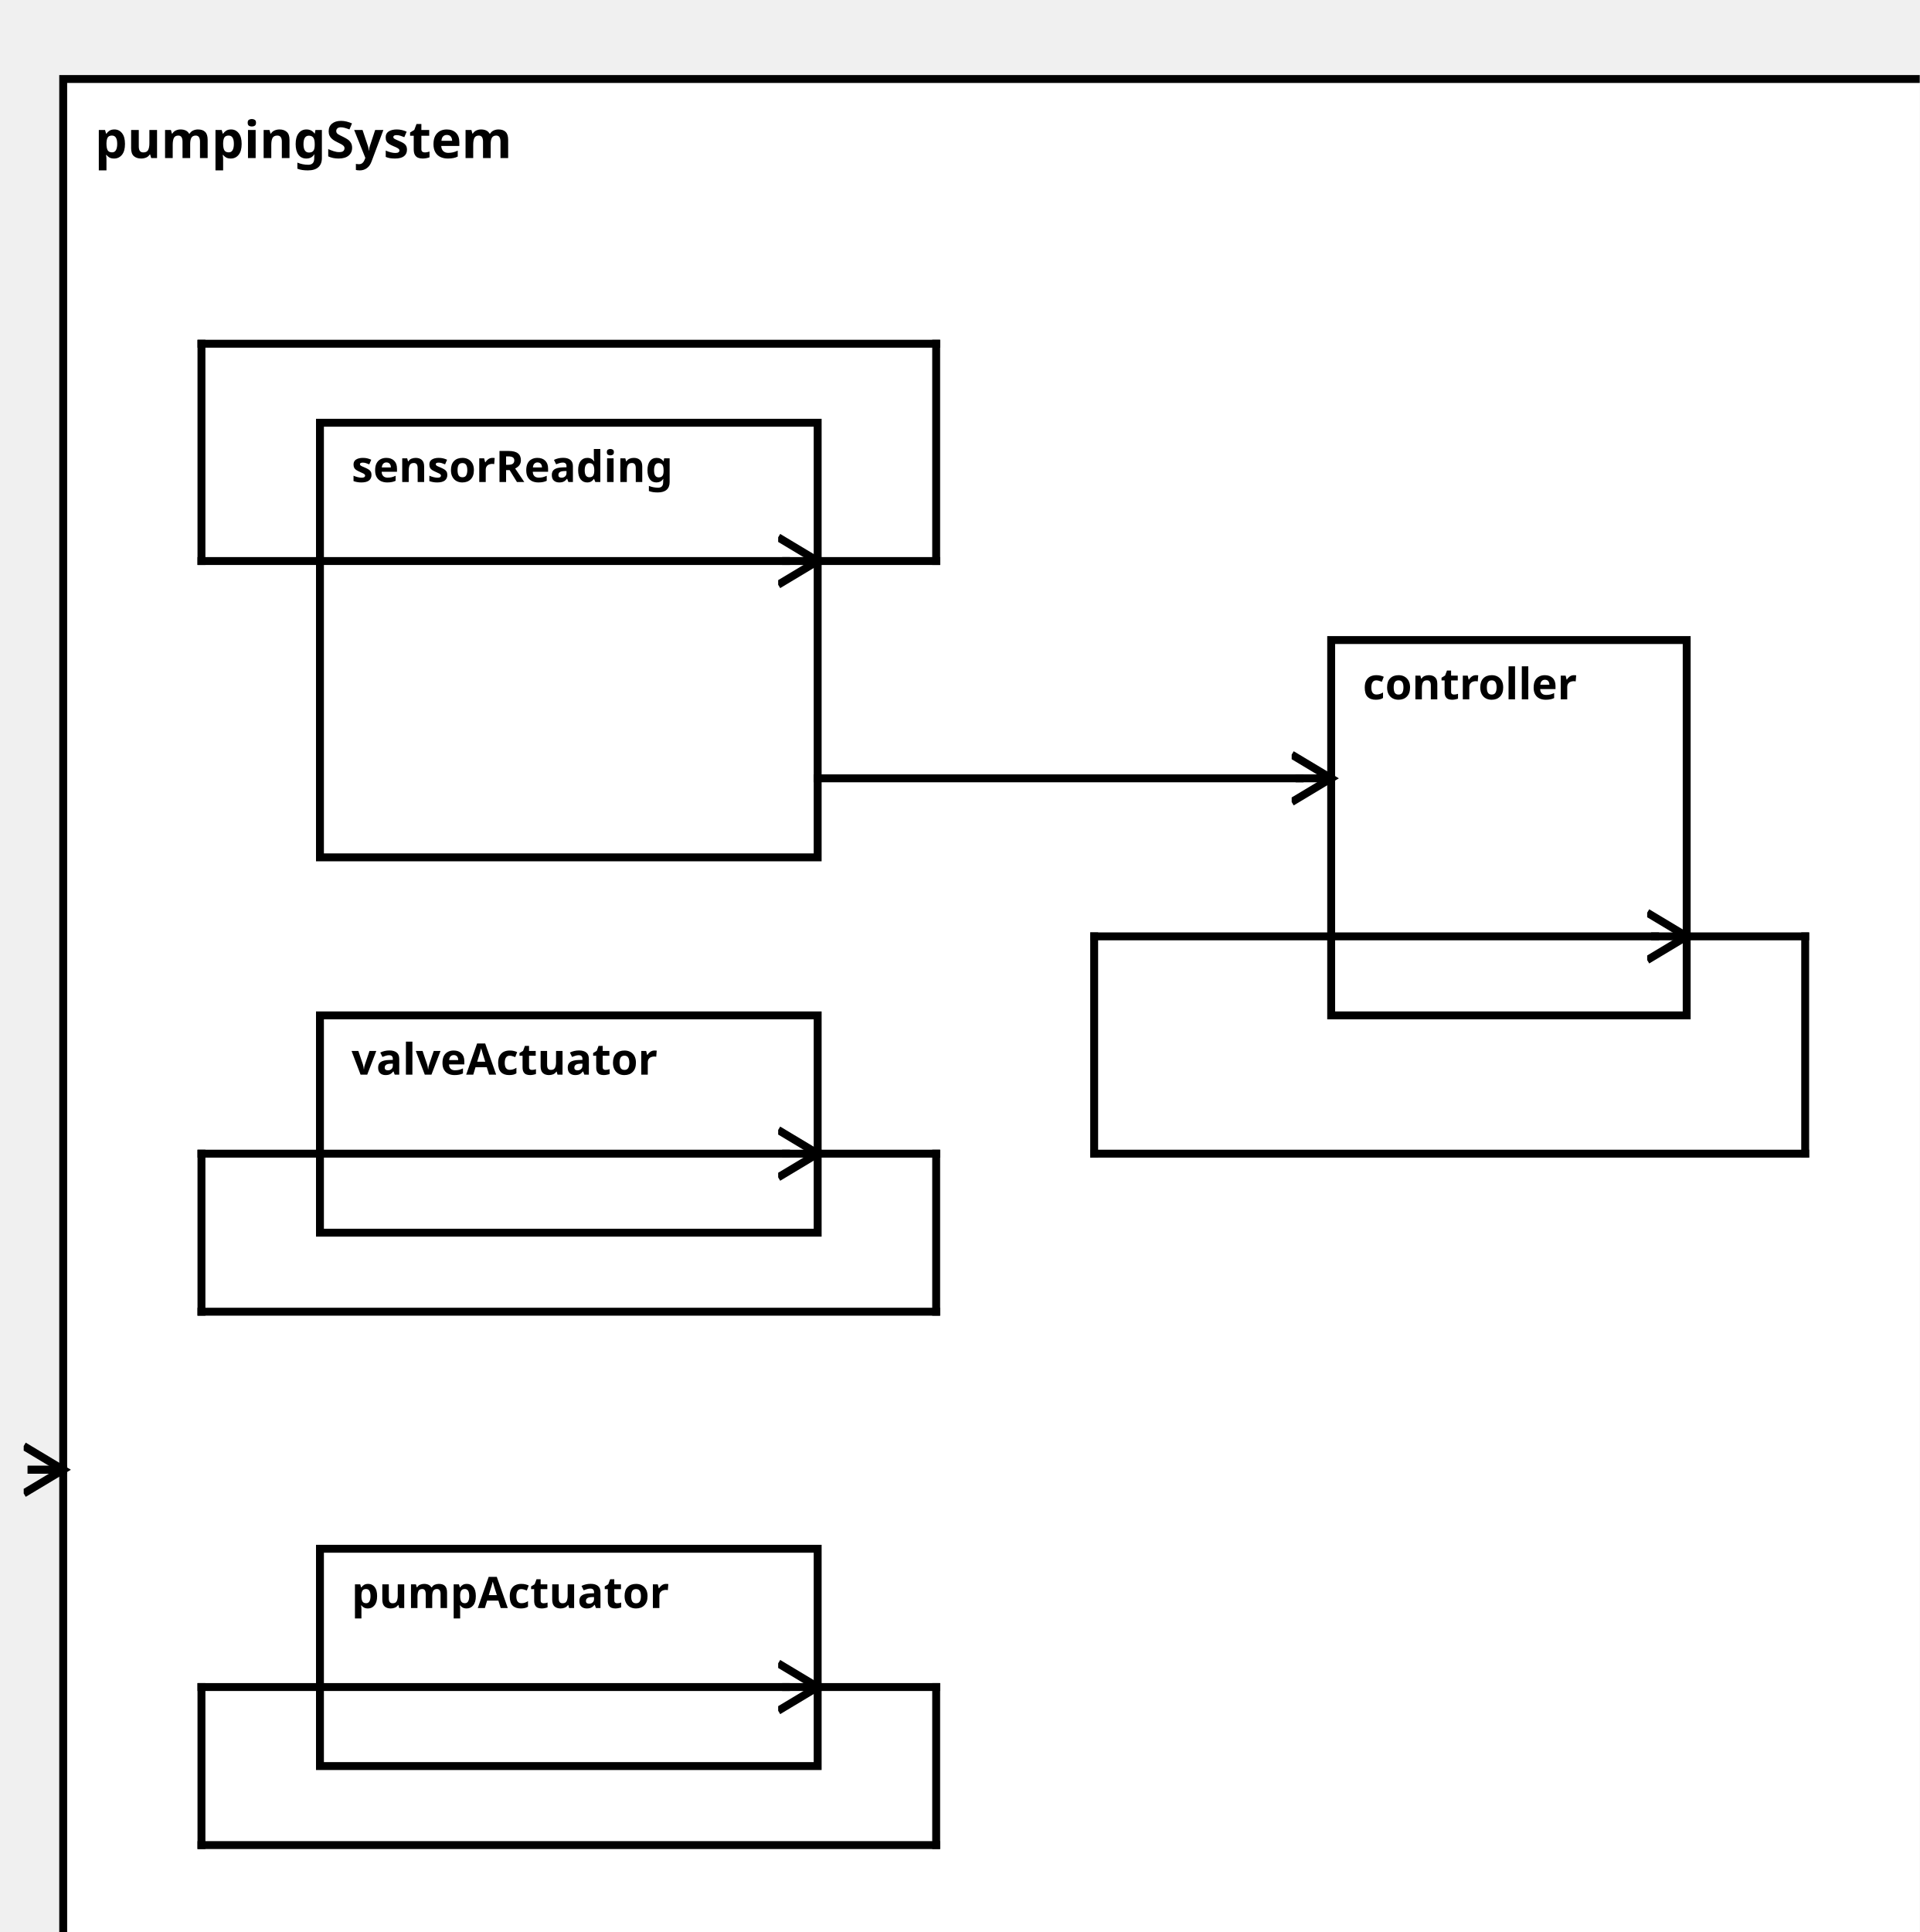
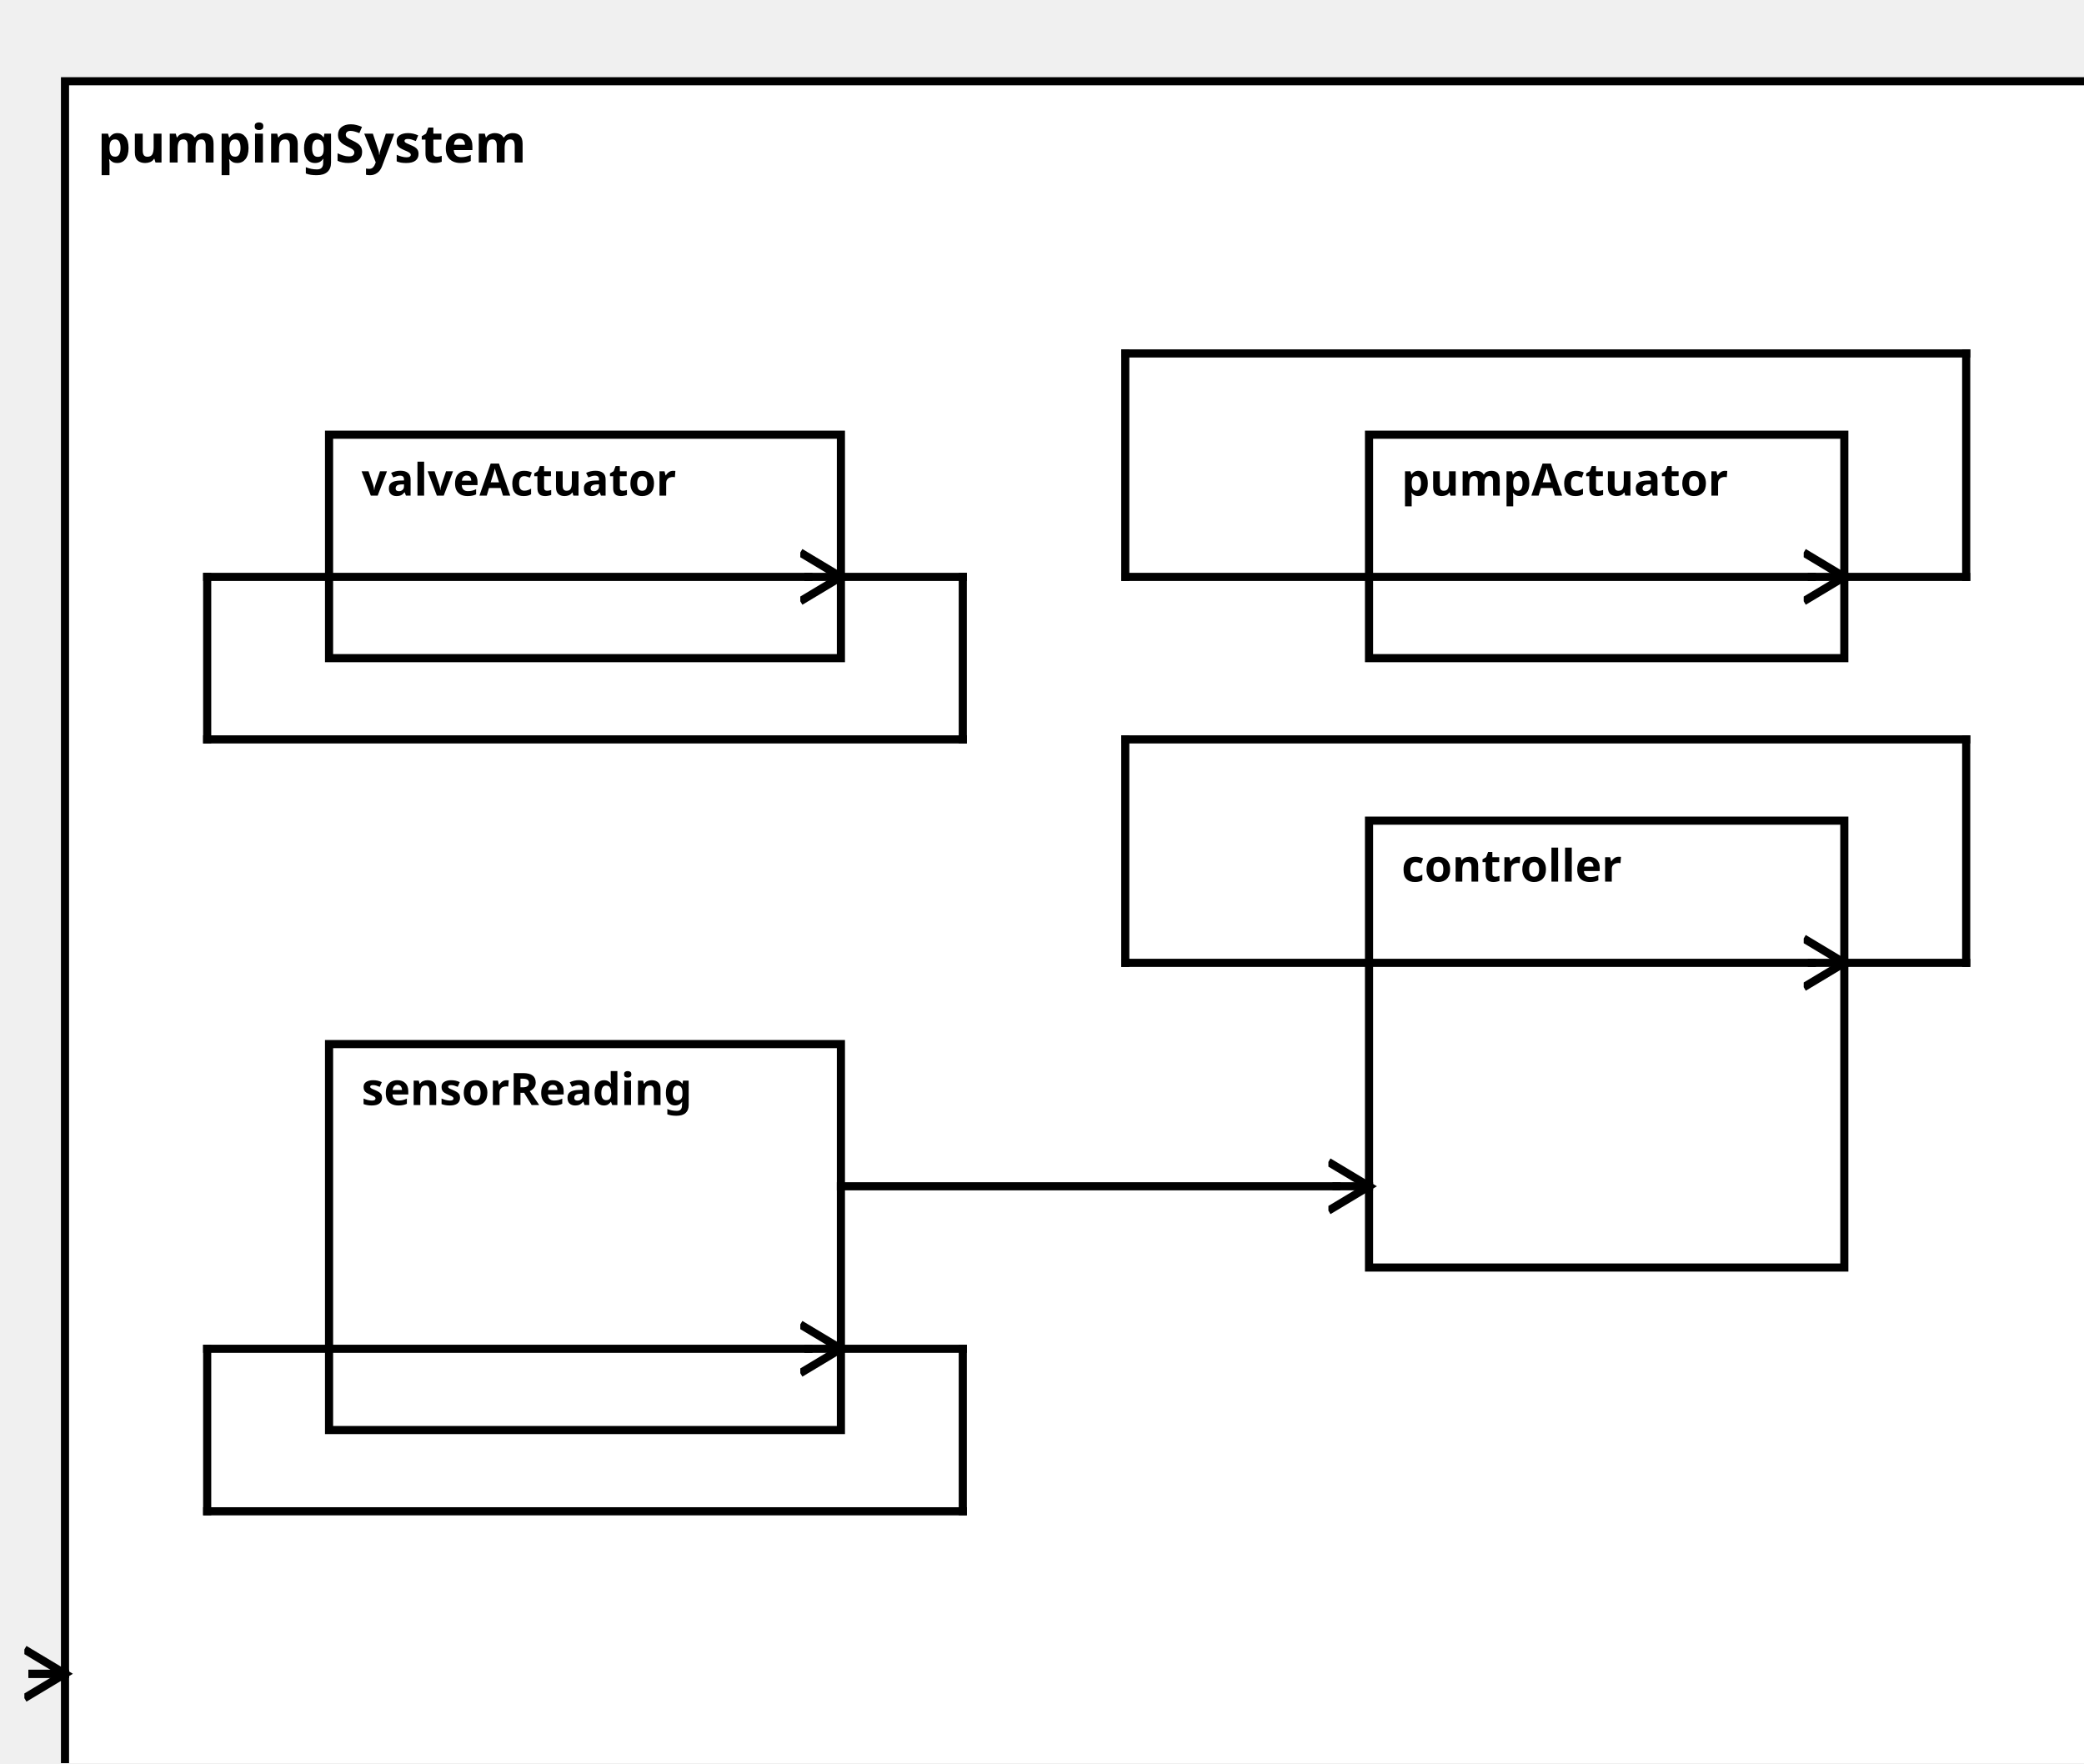
<svg xmlns="http://www.w3.org/2000/svg" width="100%" height="100%" version="1.1">
  <svg version="1.1">
    <g transform="translate(16 20)">
-       <rect id="136" width="476" height="487" style="fill:white;stroke:black;stroke-width:2;fill-opacity:1.0;stroke-opacity:1.0" />
+       <rect id="136" width="503" height="432" style="fill:white;stroke:black;stroke-width:2;fill-opacity:1.0;stroke-opacity:1.0" />
      <text x="8" y="20" style="font-weight: bold" font-family="Verdana" font-size="13" fill="black">
            pumpingSystem
    </text>
    </g>
  </svg>
-   <g transform="translate(81 107)">
-     <rect data-name="pumpStationExample.pumpStation.pumpingSystem.sensorReading" id="137" width="126" height="110" style="fill:white;stroke:black;stroke-width:2;fill-opacity:1.0;stroke-opacity:1.0" />
+   <g transform="translate(81 257)">
+     <rect data-name="pumpStationExample.pumpStation.pumpingSystem.sensorReading" id="139" width="126" height="95" style="fill:white;stroke:black;stroke-width:2;fill-opacity:1.0;stroke-opacity:1.0" />
    <text x="8" y="15" alignment-baseline="middle" style="font-weight: bold" font-family="Verdana" font-size="11" fill="black">
    sensorReading
    </text>
  </g>
-   <g transform="translate(337 162)">
-     <rect data-name="pumpStationExample.pumpStation.pumpingSystem.controller" id="140" width="90" height="95" style="fill:white;stroke:black;stroke-width:2;fill-opacity:1.0;stroke-opacity:1.0" />
+   <g transform="translate(337 202)">
+     <rect data-name="pumpStationExample.pumpStation.pumpingSystem.controller" id="141" width="117" height="110" style="fill:white;stroke:black;stroke-width:2;fill-opacity:1.0;stroke-opacity:1.0" />
    <text x="8" y="15" alignment-baseline="middle" style="font-weight: bold" font-family="Verdana" font-size="11" fill="black">
    controller
    </text>
  </g>
-   <g transform="translate(81 392)">
-     <rect data-name="pumpStationExample.pumpStation.pumpingSystem.pumpActuator" id="139" width="126" height="55" style="fill:white;stroke:black;stroke-width:2;fill-opacity:1.0;stroke-opacity:1.0" />
+   <g transform="translate(337 107)">
+     <rect data-name="pumpStationExample.pumpStation.pumpingSystem.pumpActuator" id="140" width="117" height="55" style="fill:white;stroke:black;stroke-width:2;fill-opacity:1.0;stroke-opacity:1.0" />
    <text x="8" y="15" alignment-baseline="middle" style="font-weight: bold" font-family="Verdana" font-size="11" fill="black">
    pumpActuator
    </text>
  </g>
-   <g transform="translate(81 257)">
+   <g transform="translate(81 107)">
    <rect data-name="pumpStationExample.pumpStation.pumpingSystem.valveActuator" id="138" width="126" height="55" style="fill:white;stroke:black;stroke-width:2;fill-opacity:1.0;stroke-opacity:1.0" />
    <text x="8" y="15" alignment-baseline="middle" style="font-weight: bold" font-family="Verdana" font-size="11" fill="black">
    valveActuator
    </text>
  </g>
  <defs>
    <marker id="0,0,0" markerWidth="13" markerHeight="13" refX="5" refY="5" orient="auto">
      <polyline points="0,2 5,5 0,8" style="fill:none; stroke:rgb(0,0,0);                     stroke-width:1" />
    </marker>
  </defs>
-   <line stroke-linecap="square" x1="207" y1="427" x2="237" y2="427" style="stroke:rgb(0, 0,0);             stroke-width:2; " />
-   <line stroke-linecap="square" x1="237" y1="427" x2="237" y2="467" style="stroke:rgb(0, 0,0);             stroke-width:2; " />
-   <line stroke-linecap="square" x1="237" y1="467" x2="51" y2="467" style="stroke:rgb(0, 0,0);             stroke-width:2; " />
-   <line stroke-linecap="square" x1="51" y1="467" x2="51" y2="427" style="stroke:rgb(0, 0,0);             stroke-width:2; " />
-   <line stroke-linecap="square" x1="51" y1="427" x2="199" y2="427" style="stroke:rgb(0, 0,0);             stroke-width:2; " />
-   <line stroke-linecap="square" x1="199" y1="427" x2="207" y2="427" style="stroke:rgb(0, 0,0);             stroke-width:2;                 marker-end: url(#0,0,0)             " />
-   <line stroke-linecap="square" x1="207" y1="292" x2="237" y2="292" style="stroke:rgb(0, 0,0);             stroke-width:2; " />
-   <line stroke-linecap="square" x1="237" y1="292" x2="237" y2="332" style="stroke:rgb(0, 0,0);             stroke-width:2; " />
-   <line stroke-linecap="square" x1="237" y1="332" x2="51" y2="332" style="stroke:rgb(0, 0,0);             stroke-width:2; " />
-   <line stroke-linecap="square" x1="51" y1="332" x2="51" y2="292" style="stroke:rgb(0, 0,0);             stroke-width:2; " />
-   <line stroke-linecap="square" x1="51" y1="292" x2="199" y2="292" style="stroke:rgb(0, 0,0);             stroke-width:2; " />
-   <line stroke-linecap="square" x1="199" y1="292" x2="207" y2="292" style="stroke:rgb(0, 0,0);             stroke-width:2;                 marker-end: url(#0,0,0)             " />
-   <line stroke-linecap="square" x1="16" y1="372" x2="8" y2="372" style="stroke:rgb(0, 0,0);             stroke-width:2; " />
-   <line stroke-linecap="square" x1="8" y1="372" x2="16" y2="372" style="stroke:rgb(0, 0,0);             stroke-width:2;                 marker-end: url(#0,0,0)             " />
+   <line stroke-linecap="square" x1="454" y1="142" x2="484" y2="142" style="stroke:rgb(0, 0,0);             stroke-width:2; " />
+   <line stroke-linecap="square" x1="484" y1="142" x2="484" y2="87" style="stroke:rgb(0, 0,0);             stroke-width:2; " />
+   <line stroke-linecap="square" x1="484" y1="87" x2="277" y2="87" style="stroke:rgb(0, 0,0);             stroke-width:2; " />
+   <line stroke-linecap="square" x1="277" y1="87" x2="277" y2="142" style="stroke:rgb(0, 0,0);             stroke-width:2; " />
+   <line stroke-linecap="square" x1="277" y1="142" x2="446" y2="142" style="stroke:rgb(0, 0,0);             stroke-width:2; " />
+   <line stroke-linecap="square" x1="446" y1="142" x2="454" y2="142" style="stroke:rgb(0, 0,0);             stroke-width:2;                 marker-end: url(#0,0,0)             " />
  <line stroke-linecap="square" x1="207" y1="142" x2="237" y2="142" style="stroke:rgb(0, 0,0);             stroke-width:2; " />
-   <line stroke-linecap="square" x1="237" y1="142" x2="237" y2="87" style="stroke:rgb(0, 0,0);             stroke-width:2; " />
-   <line stroke-linecap="square" x1="237" y1="87" x2="51" y2="87" style="stroke:rgb(0, 0,0);             stroke-width:2; " />
-   <line stroke-linecap="square" x1="51" y1="87" x2="51" y2="142" style="stroke:rgb(0, 0,0);             stroke-width:2; " />
+   <line stroke-linecap="square" x1="237" y1="142" x2="237" y2="182" style="stroke:rgb(0, 0,0);             stroke-width:2; " />
+   <line stroke-linecap="square" x1="237" y1="182" x2="51" y2="182" style="stroke:rgb(0, 0,0);             stroke-width:2; " />
+   <line stroke-linecap="square" x1="51" y1="182" x2="51" y2="142" style="stroke:rgb(0, 0,0);             stroke-width:2; " />
  <line stroke-linecap="square" x1="51" y1="142" x2="199" y2="142" style="stroke:rgb(0, 0,0);             stroke-width:2; " />
  <line stroke-linecap="square" x1="199" y1="142" x2="207" y2="142" style="stroke:rgb(0, 0,0);             stroke-width:2;                 marker-end: url(#0,0,0)             " />
-   <line stroke-linecap="square" x1="207" y1="197" x2="329" y2="197" style="stroke:rgb(0, 0,0);             stroke-width:2; " />
-   <line stroke-linecap="square" x1="329" y1="197" x2="337" y2="197" style="stroke:rgb(0, 0,0);             stroke-width:2;                 marker-end: url(#0,0,0)             " />
-   <line stroke-linecap="square" x1="427" y1="237" x2="457" y2="237" style="stroke:rgb(0, 0,0);             stroke-width:2; " />
-   <line stroke-linecap="square" x1="457" y1="237" x2="457" y2="292" style="stroke:rgb(0, 0,0);             stroke-width:2; " />
-   <line stroke-linecap="square" x1="457" y1="292" x2="277" y2="292" style="stroke:rgb(0, 0,0);             stroke-width:2; " />
-   <line stroke-linecap="square" x1="277" y1="292" x2="277" y2="237" style="stroke:rgb(0, 0,0);             stroke-width:2; " />
-   <line stroke-linecap="square" x1="277" y1="237" x2="419" y2="237" style="stroke:rgb(0, 0,0);             stroke-width:2; " />
-   <line stroke-linecap="square" x1="419" y1="237" x2="427" y2="237" style="stroke:rgb(0, 0,0);             stroke-width:2;                 marker-end: url(#0,0,0)             " />
+   <line stroke-linecap="square" x1="16" y1="412" x2="8" y2="412" style="stroke:rgb(0, 0,0);             stroke-width:2; " />
+   <line stroke-linecap="square" x1="8" y1="412" x2="16" y2="412" style="stroke:rgb(0, 0,0);             stroke-width:2;                 marker-end: url(#0,0,0)             " />
+   <line stroke-linecap="square" x1="207" y1="332" x2="237" y2="332" style="stroke:rgb(0, 0,0);             stroke-width:2; " />
+   <line stroke-linecap="square" x1="237" y1="332" x2="237" y2="372" style="stroke:rgb(0, 0,0);             stroke-width:2; " />
+   <line stroke-linecap="square" x1="237" y1="372" x2="51" y2="372" style="stroke:rgb(0, 0,0);             stroke-width:2; " />
+   <line stroke-linecap="square" x1="51" y1="372" x2="51" y2="332" style="stroke:rgb(0, 0,0);             stroke-width:2; " />
+   <line stroke-linecap="square" x1="51" y1="332" x2="199" y2="332" style="stroke:rgb(0, 0,0);             stroke-width:2; " />
+   <line stroke-linecap="square" x1="199" y1="332" x2="207" y2="332" style="stroke:rgb(0, 0,0);             stroke-width:2;                 marker-end: url(#0,0,0)             " />
+   <line stroke-linecap="square" x1="207" y1="292" x2="329" y2="292" style="stroke:rgb(0, 0,0);             stroke-width:2; " />
+   <line stroke-linecap="square" x1="329" y1="292" x2="337" y2="292" style="stroke:rgb(0, 0,0);             stroke-width:2;                 marker-end: url(#0,0,0)             " />
+   <line stroke-linecap="square" x1="454" y1="237" x2="484" y2="237" style="stroke:rgb(0, 0,0);             stroke-width:2; " />
+   <line stroke-linecap="square" x1="484" y1="237" x2="484" y2="182" style="stroke:rgb(0, 0,0);             stroke-width:2; " />
+   <line stroke-linecap="square" x1="484" y1="182" x2="277" y2="182" style="stroke:rgb(0, 0,0);             stroke-width:2; " />
+   <line stroke-linecap="square" x1="277" y1="182" x2="277" y2="237" style="stroke:rgb(0, 0,0);             stroke-width:2; " />
+   <line stroke-linecap="square" x1="277" y1="237" x2="446" y2="237" style="stroke:rgb(0, 0,0);             stroke-width:2; " />
+   <line stroke-linecap="square" x1="446" y1="237" x2="454" y2="237" style="stroke:rgb(0, 0,0);             stroke-width:2;                 marker-end: url(#0,0,0)             " />
</svg>
